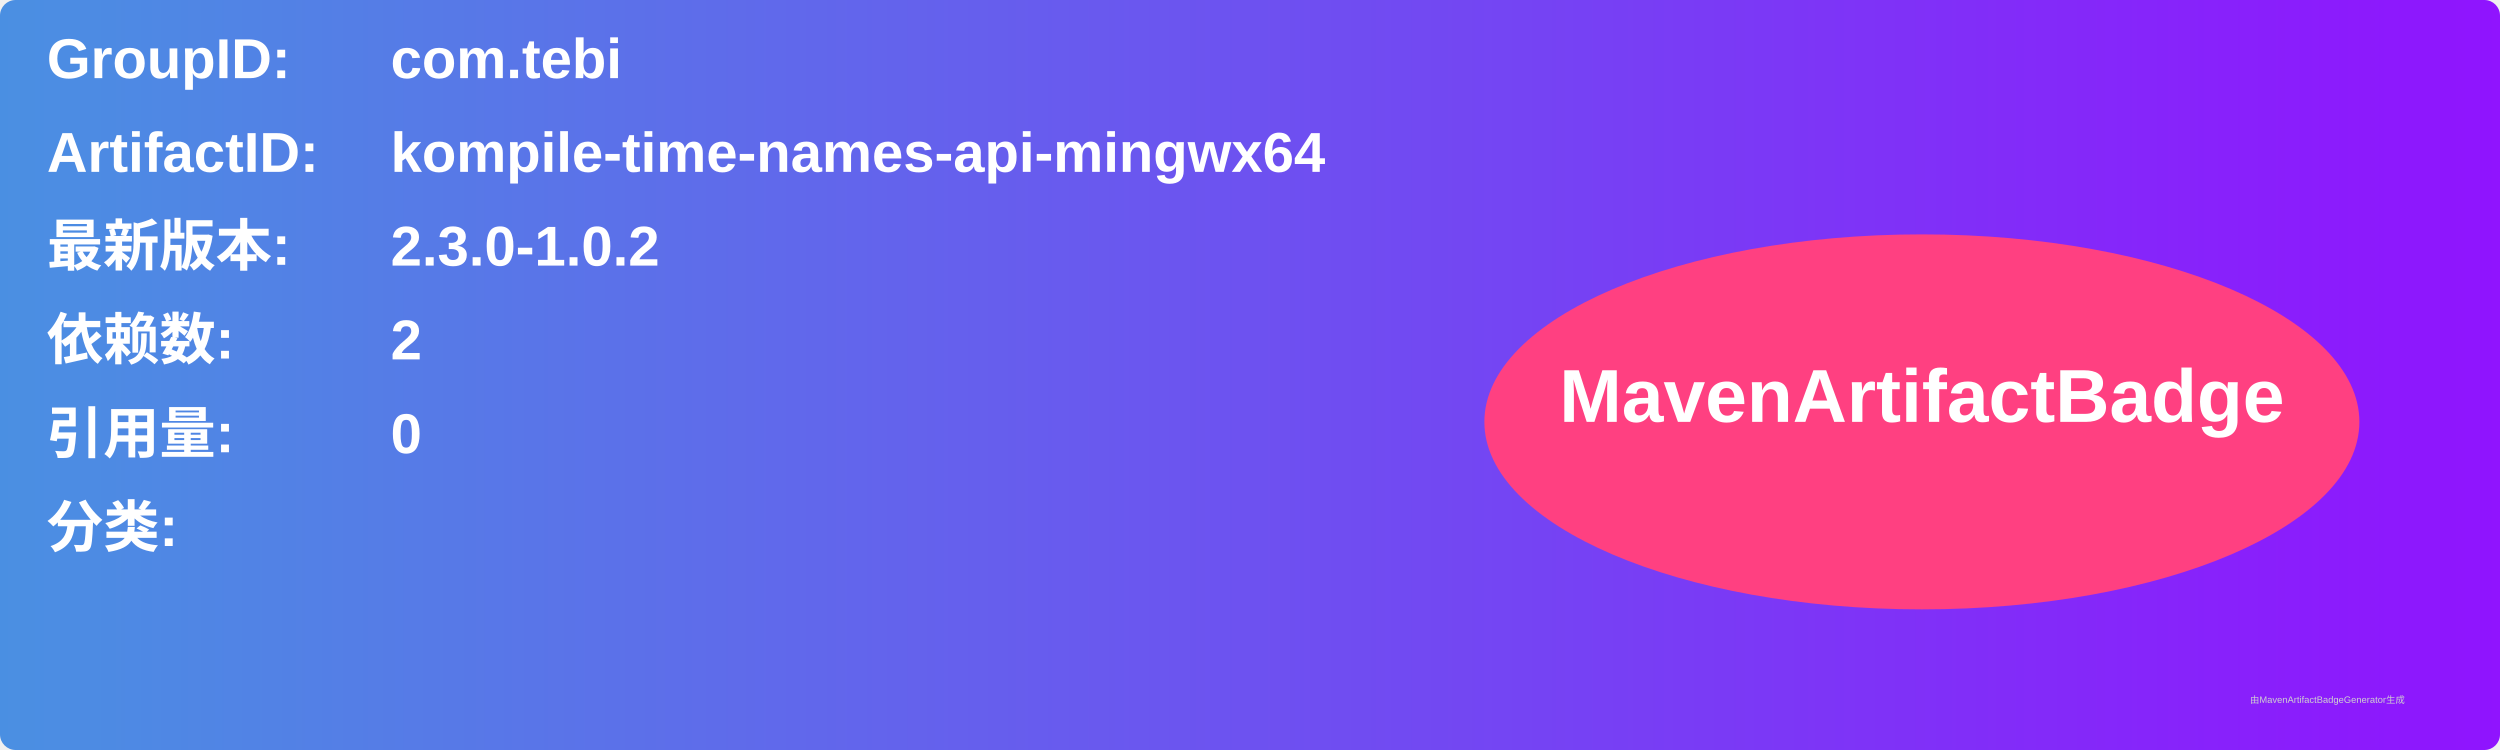
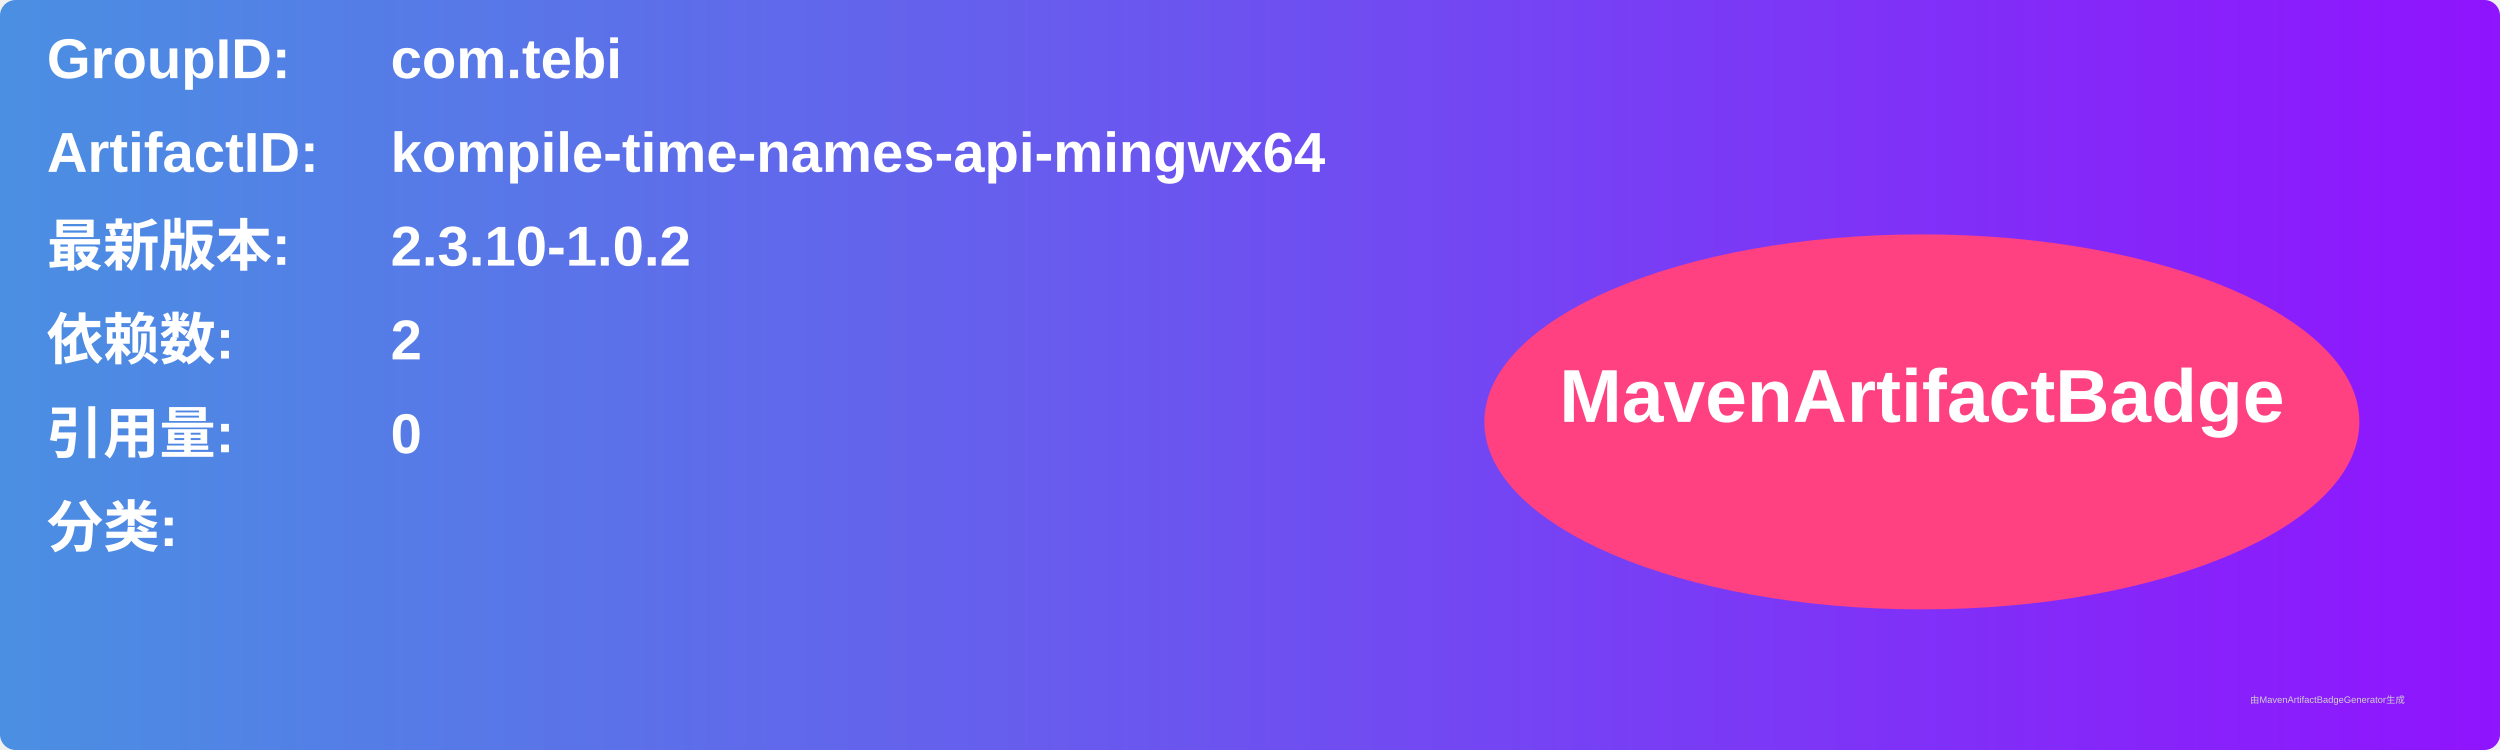
<svg xmlns="http://www.w3.org/2000/svg" width="800" height="240" viewBox="0 0 800 240">
  <linearGradient id="grad" x1="0%" y1="0%" x2="100%" y2="0%">
    <stop offset="0%" stop-color="#4a90e2" />
    <stop offset="100%" stop-color="#9013fe" />
  </linearGradient>
  <rect width="100%" height="100%" rx="5" ry="5" fill="url(#grad)" />
  <g transform="translate(15, 15)">
    <text x="0" y="10" font-family="Arial" font-size="18" fill="white" font-weight="bold" width="260">GroupID:</text>
    <text x="110" y="10" font-family="Arial" font-size="18" fill="white" font-weight="bold" width="460">com.tebi</text>
    <text x="0" y="40" font-family="Arial" font-size="18" fill="white" font-weight="bold" width="260">ArtifactID:</text>
    <text x="110" y="40" font-family="Arial" font-size="18" fill="white" font-weight="bold" width="460">kompile-time-names-api-mingwx64</text>
    <text x="0" y="70" font-family="Arial" font-size="18" fill="white" font-weight="bold">最新版本:</text>
    <text x="110" y="70" font-family="Arial" font-size="18" fill="white" font-weight="bold">
-       <tspan font-weight="bold">2.3.0-1.0.2</tspan>
+       <tspan font-weight="bold">2.3.10-1.0.2</tspan>
    </text>
    <text x="0" y="100" font-family="Arial" font-size="18" fill="white" font-weight="bold">依赖数: </text>
    <text x="110" y="100" font-family="Arial" font-size="18" fill="white">
      <tspan font-weight="bold">2</tspan>
    </text>
    <text x="0" y="130" font-family="Arial" font-size="18" fill="white" font-weight="bold">引用量: </text>
    <text x="110" y="130" font-family="Arial" font-size="18" fill="white">
      <tspan font-weight="bold">0</tspan>
    </text>
    <text x="0" y="160" font-family="Arial" font-size="18" fill="white" font-weight="bold">分类:</text>
    <text x="10" y="190" font-family="Arial" font-size="10" fill="white">
      <tspan font-weight="bold" />
    </text>
    <ellipse cx="600" cy="120" rx="140" ry="60" fill="#ff4081" />
    <text x="600" y="120" text-anchor="middle" font-family="Arial" font-size="24" fill="white" font-weight="bold">MavenArtifactBadge</text>
  </g>
  <text x="720" y="225" font-family="Arial" font-size="3" fill="#d0d0d0">由MavenArtifactBadgeGenerator生成</text>
</svg>
